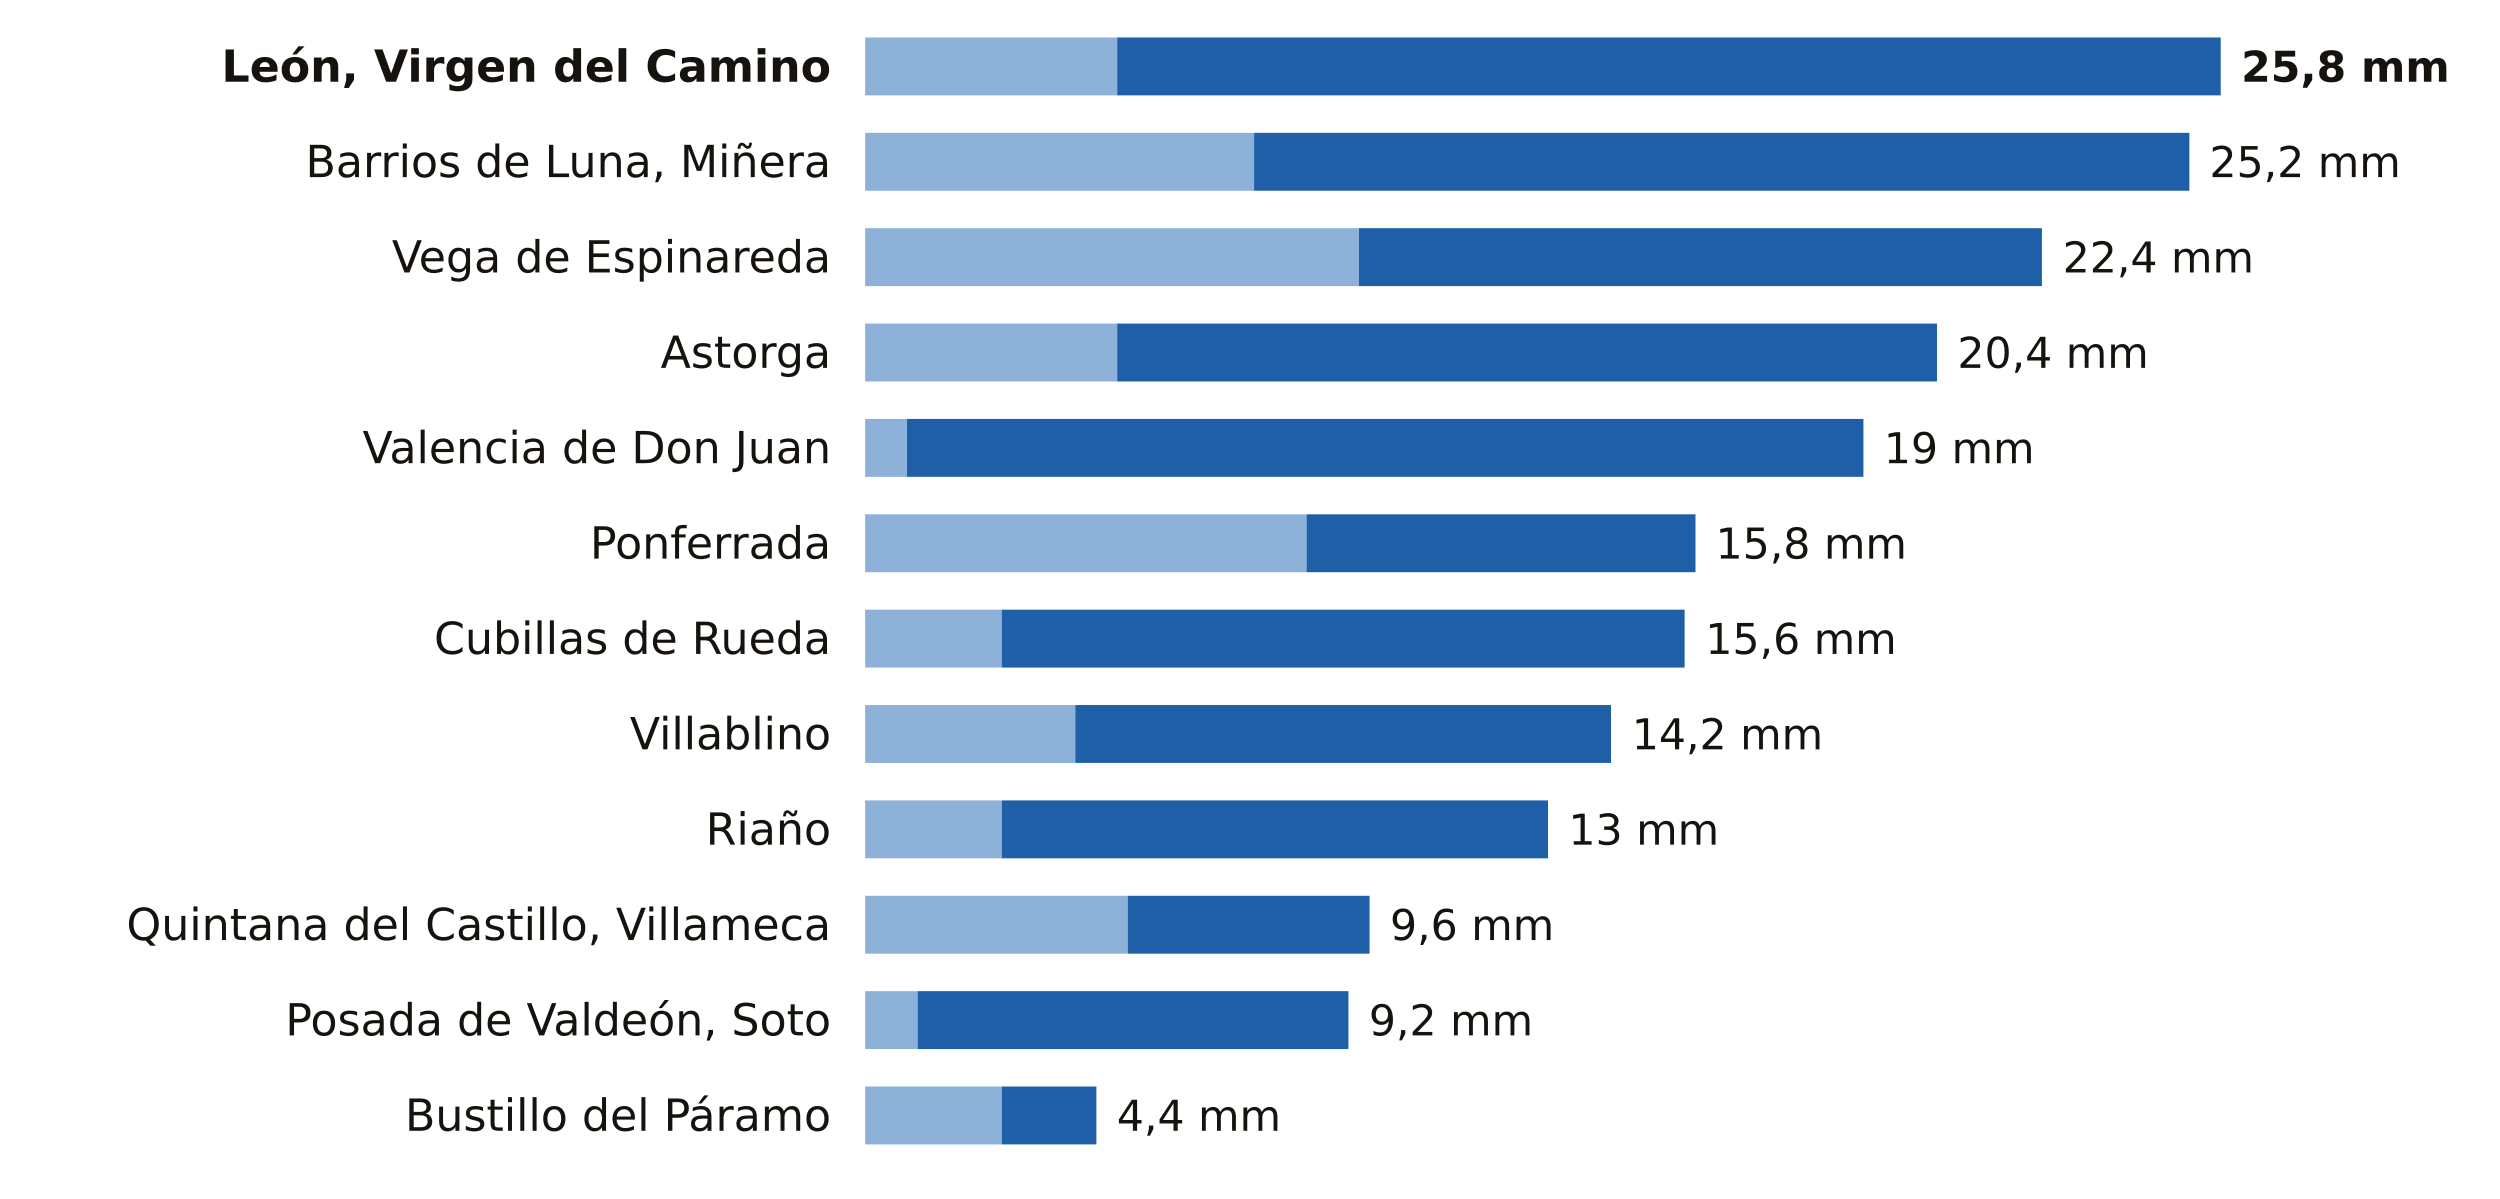
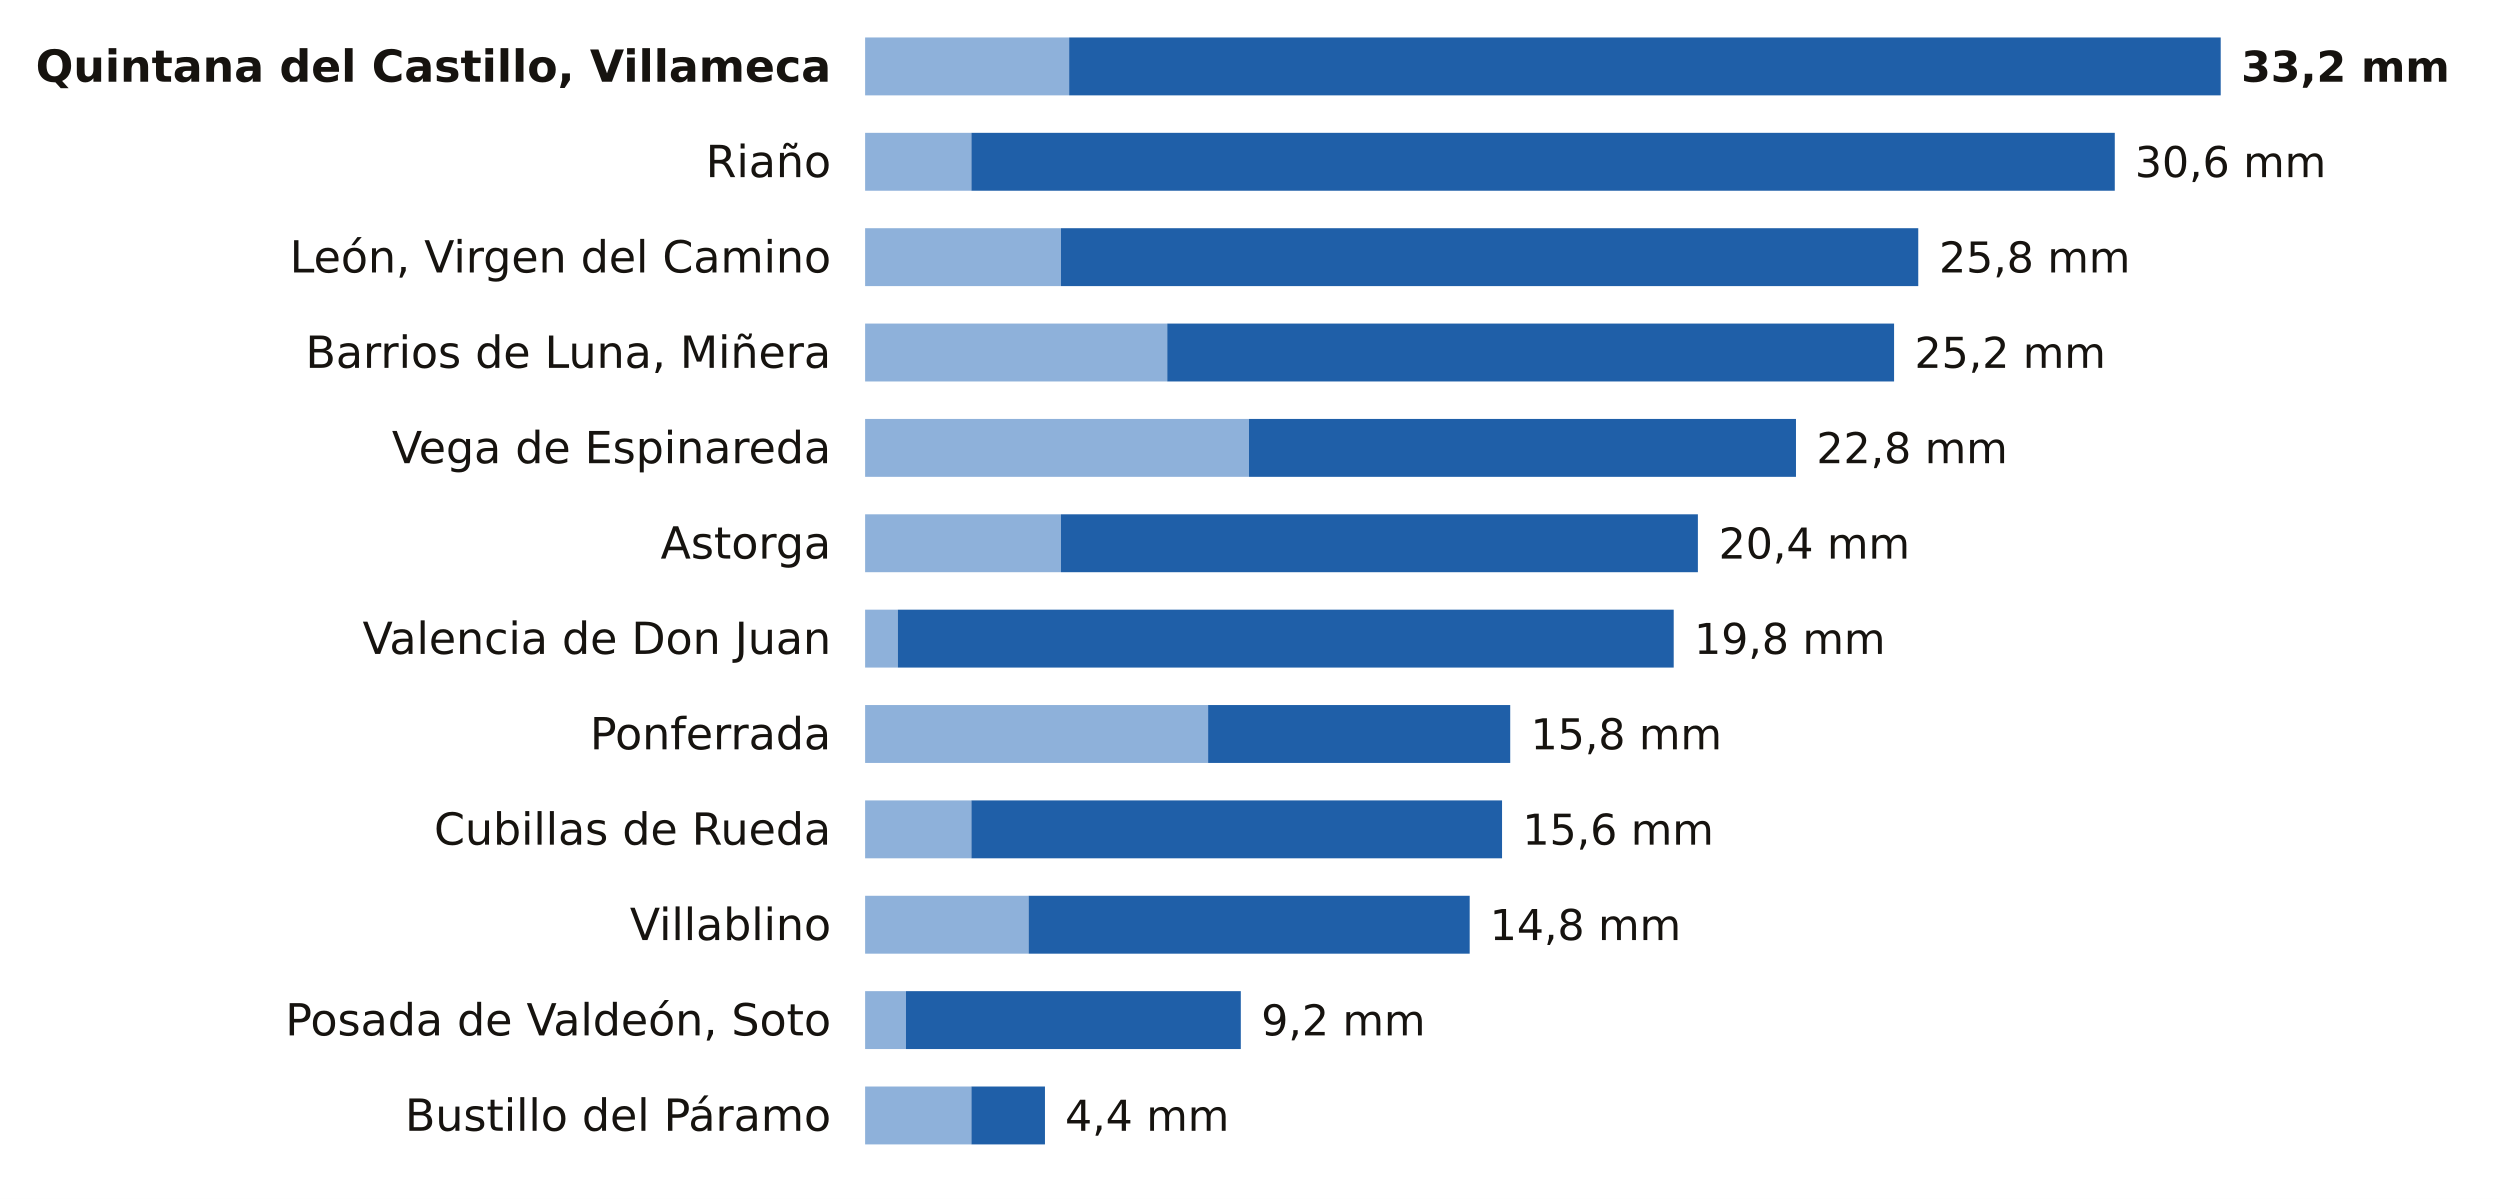
<svg xmlns="http://www.w3.org/2000/svg" viewBox="0 0 734 352" width="734" height="352" role="img" aria-label="La lluvia de los últimos 7 días en las estaciones de AEMET de León">
  <rect width="734" height="352" fill="#FFFFFF" />
-   <text x="244.0" y="24.0" font-size="13" fill="#16130F" text-anchor="end" font-weight="600" font-family="Public Sans, DejaVu Sans, Arial, sans-serif">León, Virgen del Camino</text>
-   <rect x="254" y="11" width="74.0" height="17" fill="#8EB1DA" />
-   <rect x="328.0" y="11" width="324.0" height="17" fill="#1F5FA8" />
-   <text x="658.0" y="24.0" font-size="12.5" fill="#16130F" text-anchor="start" font-weight="700" font-family="Public Sans, DejaVu Sans, Arial, sans-serif">25,8 mm</text>
-   <text x="244.0" y="52.0" font-size="13" fill="#16130F" text-anchor="end" font-weight="400" font-family="Public Sans, DejaVu Sans, Arial, sans-serif">Barrios de Luna, Miñera</text>
-   <rect x="254" y="39" width="114.2" height="17" fill="#8EB1DA" />
-   <rect x="368.2" y="39" width="274.6" height="17" fill="#1F5FA8" />
-   <text x="648.7" y="52.0" font-size="12.5" fill="#16130F" text-anchor="start" font-weight="500" font-family="Public Sans, DejaVu Sans, Arial, sans-serif">25,2 mm</text>
-   <text x="244.0" y="80.0" font-size="13" fill="#16130F" text-anchor="end" font-weight="400" font-family="Public Sans, DejaVu Sans, Arial, sans-serif">Vega de Espinareda</text>
-   <rect x="254" y="67" width="145.0" height="17" fill="#8EB1DA" />
-   <rect x="399.0" y="67" width="200.5" height="17" fill="#1F5FA8" />
-   <text x="605.6" y="80.0" font-size="12.5" fill="#16130F" text-anchor="start" font-weight="500" font-family="Public Sans, DejaVu Sans, Arial, sans-serif">22,4 mm</text>
-   <text x="244.0" y="108.0" font-size="13" fill="#16130F" text-anchor="end" font-weight="400" font-family="Public Sans, DejaVu Sans, Arial, sans-serif">Astorga</text>
-   <rect x="254" y="95" width="74.0" height="17" fill="#8EB1DA" />
-   <rect x="328.0" y="95" width="240.7" height="17" fill="#1F5FA8" />
-   <text x="574.7" y="108.0" font-size="12.5" fill="#16130F" text-anchor="start" font-weight="500" font-family="Public Sans, DejaVu Sans, Arial, sans-serif">20,4 mm</text>
-   <text x="244.0" y="136.0" font-size="13" fill="#16130F" text-anchor="end" font-weight="400" font-family="Public Sans, DejaVu Sans, Arial, sans-serif">Valencia de Don Juan</text>
-   <rect x="254" y="123" width="12.3" height="17" fill="#8EB1DA" />
-   <rect x="266.3" y="123" width="280.8" height="17" fill="#1F5FA8" />
-   <text x="553.1" y="136.0" font-size="12.5" fill="#16130F" text-anchor="start" font-weight="500" font-family="Public Sans, DejaVu Sans, Arial, sans-serif">19 mm</text>
-   <text x="244.0" y="164.0" font-size="13" fill="#16130F" text-anchor="end" font-weight="400" font-family="Public Sans, DejaVu Sans, Arial, sans-serif">Ponferrada</text>
-   <rect x="254" y="151" width="129.6" height="17" fill="#8EB1DA" />
-   <rect x="383.6" y="151" width="114.2" height="17" fill="#1F5FA8" />
-   <text x="503.7" y="164.0" font-size="12.5" fill="#16130F" text-anchor="start" font-weight="500" font-family="Public Sans, DejaVu Sans, Arial, sans-serif">15,8 mm</text>
-   <text x="244.0" y="192.0" font-size="13" fill="#16130F" text-anchor="end" font-weight="400" font-family="Public Sans, DejaVu Sans, Arial, sans-serif">Cubillas de Rueda</text>
-   <rect x="254" y="179" width="40.1" height="17" fill="#8EB1DA" />
-   <rect x="294.1" y="179" width="200.5" height="17" fill="#1F5FA8" />
-   <text x="500.7" y="192.0" font-size="12.5" fill="#16130F" text-anchor="start" font-weight="500" font-family="Public Sans, DejaVu Sans, Arial, sans-serif">15,6 mm</text>
-   <text x="244.0" y="220.0" font-size="13" fill="#16130F" text-anchor="end" font-weight="400" font-family="Public Sans, DejaVu Sans, Arial, sans-serif">Villablino</text>
-   <rect x="254" y="207" width="61.7" height="17" fill="#8EB1DA" />
-   <rect x="315.7" y="207" width="157.3" height="17" fill="#1F5FA8" />
-   <text x="479.1" y="220.0" font-size="12.5" fill="#16130F" text-anchor="start" font-weight="500" font-family="Public Sans, DejaVu Sans, Arial, sans-serif">14,2 mm</text>
-   <text x="244.0" y="248.0" font-size="13" fill="#16130F" text-anchor="end" font-weight="400" font-family="Public Sans, DejaVu Sans, Arial, sans-serif">Riaño</text>
-   <rect x="254" y="235" width="40.1" height="17" fill="#8EB1DA" />
-   <rect x="294.1" y="235" width="160.4" height="17" fill="#1F5FA8" />
-   <text x="460.5" y="248.0" font-size="12.5" fill="#16130F" text-anchor="start" font-weight="500" font-family="Public Sans, DejaVu Sans, Arial, sans-serif">13 mm</text>
-   <text x="244.0" y="276.0" font-size="13" fill="#16130F" text-anchor="end" font-weight="400" font-family="Public Sans, DejaVu Sans, Arial, sans-serif">Quintana del Castillo, Villameca</text>
-   <rect x="254" y="263" width="77.1" height="17" fill="#8EB1DA" />
-   <rect x="331.1" y="263" width="71.0" height="17" fill="#1F5FA8" />
-   <text x="408.1" y="276.0" font-size="12.5" fill="#16130F" text-anchor="start" font-weight="500" font-family="Public Sans, DejaVu Sans, Arial, sans-serif">9,6 mm</text>
+   <text x="244.0" y="24.0" font-size="13" fill="#16130F" text-anchor="end" font-weight="600" font-family="Public Sans, DejaVu Sans, Arial, sans-serif">Quintana del Castillo, Villameca</text>
+   <rect x="254" y="11" width="59.9" height="17" fill="#8EB1DA" />
+   <rect x="313.9" y="11" width="338.1" height="17" fill="#1F5FA8" />
+   <text x="658.0" y="24.0" font-size="12.5" fill="#16130F" text-anchor="start" font-weight="700" font-family="Public Sans, DejaVu Sans, Arial, sans-serif">33,2 mm</text>
+   <text x="244.0" y="52.0" font-size="13" fill="#16130F" text-anchor="end" font-weight="400" font-family="Public Sans, DejaVu Sans, Arial, sans-serif">Riaño</text>
+   <rect x="254" y="39" width="31.2" height="17" fill="#8EB1DA" />
+   <rect x="285.2" y="39" width="335.7" height="17" fill="#1F5FA8" />
+   <text x="626.8" y="52.0" font-size="12.5" fill="#16130F" text-anchor="start" font-weight="500" font-family="Public Sans, DejaVu Sans, Arial, sans-serif">30,6 mm</text>
+   <text x="244.0" y="80.0" font-size="13" fill="#16130F" text-anchor="end" font-weight="400" font-family="Public Sans, DejaVu Sans, Arial, sans-serif">León, Virgen del Camino</text>
+   <rect x="254" y="67" width="57.5" height="17" fill="#8EB1DA" />
+   <rect x="311.5" y="67" width="251.7" height="17" fill="#1F5FA8" />
+   <text x="569.3" y="80.0" font-size="12.5" fill="#16130F" text-anchor="start" font-weight="500" font-family="Public Sans, DejaVu Sans, Arial, sans-serif">25,8 mm</text>
+   <text x="244.0" y="108.0" font-size="13" fill="#16130F" text-anchor="end" font-weight="400" font-family="Public Sans, DejaVu Sans, Arial, sans-serif">Barrios de Luna, Miñera</text>
+   <rect x="254" y="95" width="88.7" height="17" fill="#8EB1DA" />
+   <rect x="342.7" y="95" width="213.4" height="17" fill="#1F5FA8" />
+   <text x="562.1" y="108.0" font-size="12.5" fill="#16130F" text-anchor="start" font-weight="500" font-family="Public Sans, DejaVu Sans, Arial, sans-serif">25,2 mm</text>
+   <text x="244.0" y="136.0" font-size="13" fill="#16130F" text-anchor="end" font-weight="400" font-family="Public Sans, DejaVu Sans, Arial, sans-serif">Vega de Espinareda</text>
+   <rect x="254" y="123" width="112.7" height="17" fill="#8EB1DA" />
+   <rect x="366.7" y="123" width="160.6" height="17" fill="#1F5FA8" />
+   <text x="533.3" y="136.0" font-size="12.5" fill="#16130F" text-anchor="start" font-weight="500" font-family="Public Sans, DejaVu Sans, Arial, sans-serif">22,8 mm</text>
+   <text x="244.0" y="164.0" font-size="13" fill="#16130F" text-anchor="end" font-weight="400" font-family="Public Sans, DejaVu Sans, Arial, sans-serif">Astorga</text>
+   <rect x="254" y="151" width="57.5" height="17" fill="#8EB1DA" />
+   <rect x="311.5" y="151" width="187.0" height="17" fill="#1F5FA8" />
+   <text x="504.6" y="164.0" font-size="12.5" fill="#16130F" text-anchor="start" font-weight="500" font-family="Public Sans, DejaVu Sans, Arial, sans-serif">20,4 mm</text>
+   <text x="244.0" y="192.0" font-size="13" fill="#16130F" text-anchor="end" font-weight="400" font-family="Public Sans, DejaVu Sans, Arial, sans-serif">Valencia de Don Juan</text>
+   <rect x="254" y="179" width="9.6" height="17" fill="#8EB1DA" />
+   <rect x="263.6" y="179" width="227.8" height="17" fill="#1F5FA8" />
+   <text x="497.4" y="192.0" font-size="12.5" fill="#16130F" text-anchor="start" font-weight="500" font-family="Public Sans, DejaVu Sans, Arial, sans-serif">19,8 mm</text>
+   <text x="244.0" y="220.0" font-size="13" fill="#16130F" text-anchor="end" font-weight="400" font-family="Public Sans, DejaVu Sans, Arial, sans-serif">Ponferrada</text>
+   <rect x="254" y="207" width="100.7" height="17" fill="#8EB1DA" />
+   <rect x="354.7" y="207" width="88.7" height="17" fill="#1F5FA8" />
+   <text x="449.4" y="220.0" font-size="12.5" fill="#16130F" text-anchor="start" font-weight="500" font-family="Public Sans, DejaVu Sans, Arial, sans-serif">15,8 mm</text>
+   <text x="244.0" y="248.0" font-size="13" fill="#16130F" text-anchor="end" font-weight="400" font-family="Public Sans, DejaVu Sans, Arial, sans-serif">Cubillas de Rueda</text>
+   <rect x="254" y="235" width="31.2" height="17" fill="#8EB1DA" />
+   <rect x="285.2" y="235" width="155.8" height="17" fill="#1F5FA8" />
+   <text x="447.0" y="248.0" font-size="12.5" fill="#16130F" text-anchor="start" font-weight="500" font-family="Public Sans, DejaVu Sans, Arial, sans-serif">15,6 mm</text>
+   <text x="244.0" y="276.0" font-size="13" fill="#16130F" text-anchor="end" font-weight="400" font-family="Public Sans, DejaVu Sans, Arial, sans-serif">Villablino</text>
+   <rect x="254" y="263" width="48.0" height="17" fill="#8EB1DA" />
+   <rect x="302.0" y="263" width="129.5" height="17" fill="#1F5FA8" />
+   <text x="437.4" y="276.0" font-size="12.5" fill="#16130F" text-anchor="start" font-weight="500" font-family="Public Sans, DejaVu Sans, Arial, sans-serif">14,8 mm</text>
  <text x="244.0" y="304.0" font-size="13" fill="#16130F" text-anchor="end" font-weight="400" font-family="Public Sans, DejaVu Sans, Arial, sans-serif">Posada de Valdeón, Soto</text>
-   <rect x="254" y="291" width="15.4" height="17" fill="#8EB1DA" />
-   <rect x="269.4" y="291" width="126.5" height="17" fill="#1F5FA8" />
-   <text x="401.9" y="304.0" font-size="12.5" fill="#16130F" text-anchor="start" font-weight="500" font-family="Public Sans, DejaVu Sans, Arial, sans-serif">9,2 mm</text>
+   <rect x="254" y="291" width="12.0" height="17" fill="#8EB1DA" />
+   <rect x="266.0" y="291" width="98.3" height="17" fill="#1F5FA8" />
+   <text x="370.3" y="304.0" font-size="12.5" fill="#16130F" text-anchor="start" font-weight="500" font-family="Public Sans, DejaVu Sans, Arial, sans-serif">9,2 mm</text>
  <text x="244.0" y="332.0" font-size="13" fill="#16130F" text-anchor="end" font-weight="400" font-family="Public Sans, DejaVu Sans, Arial, sans-serif">Bustillo del Páramo</text>
-   <rect x="254" y="319" width="40.1" height="17" fill="#8EB1DA" />
-   <rect x="294.1" y="319" width="27.8" height="17" fill="#1F5FA8" />
-   <text x="327.9" y="332.0" font-size="12.5" fill="#16130F" text-anchor="start" font-weight="500" font-family="Public Sans, DejaVu Sans, Arial, sans-serif">4,4 mm</text>
+   <rect x="254" y="319" width="31.2" height="17" fill="#8EB1DA" />
+   <rect x="285.2" y="319" width="21.6" height="17" fill="#1F5FA8" />
+   <text x="312.7" y="332.0" font-size="12.5" fill="#16130F" text-anchor="start" font-weight="500" font-family="Public Sans, DejaVu Sans, Arial, sans-serif">4,4 mm</text>
</svg>
